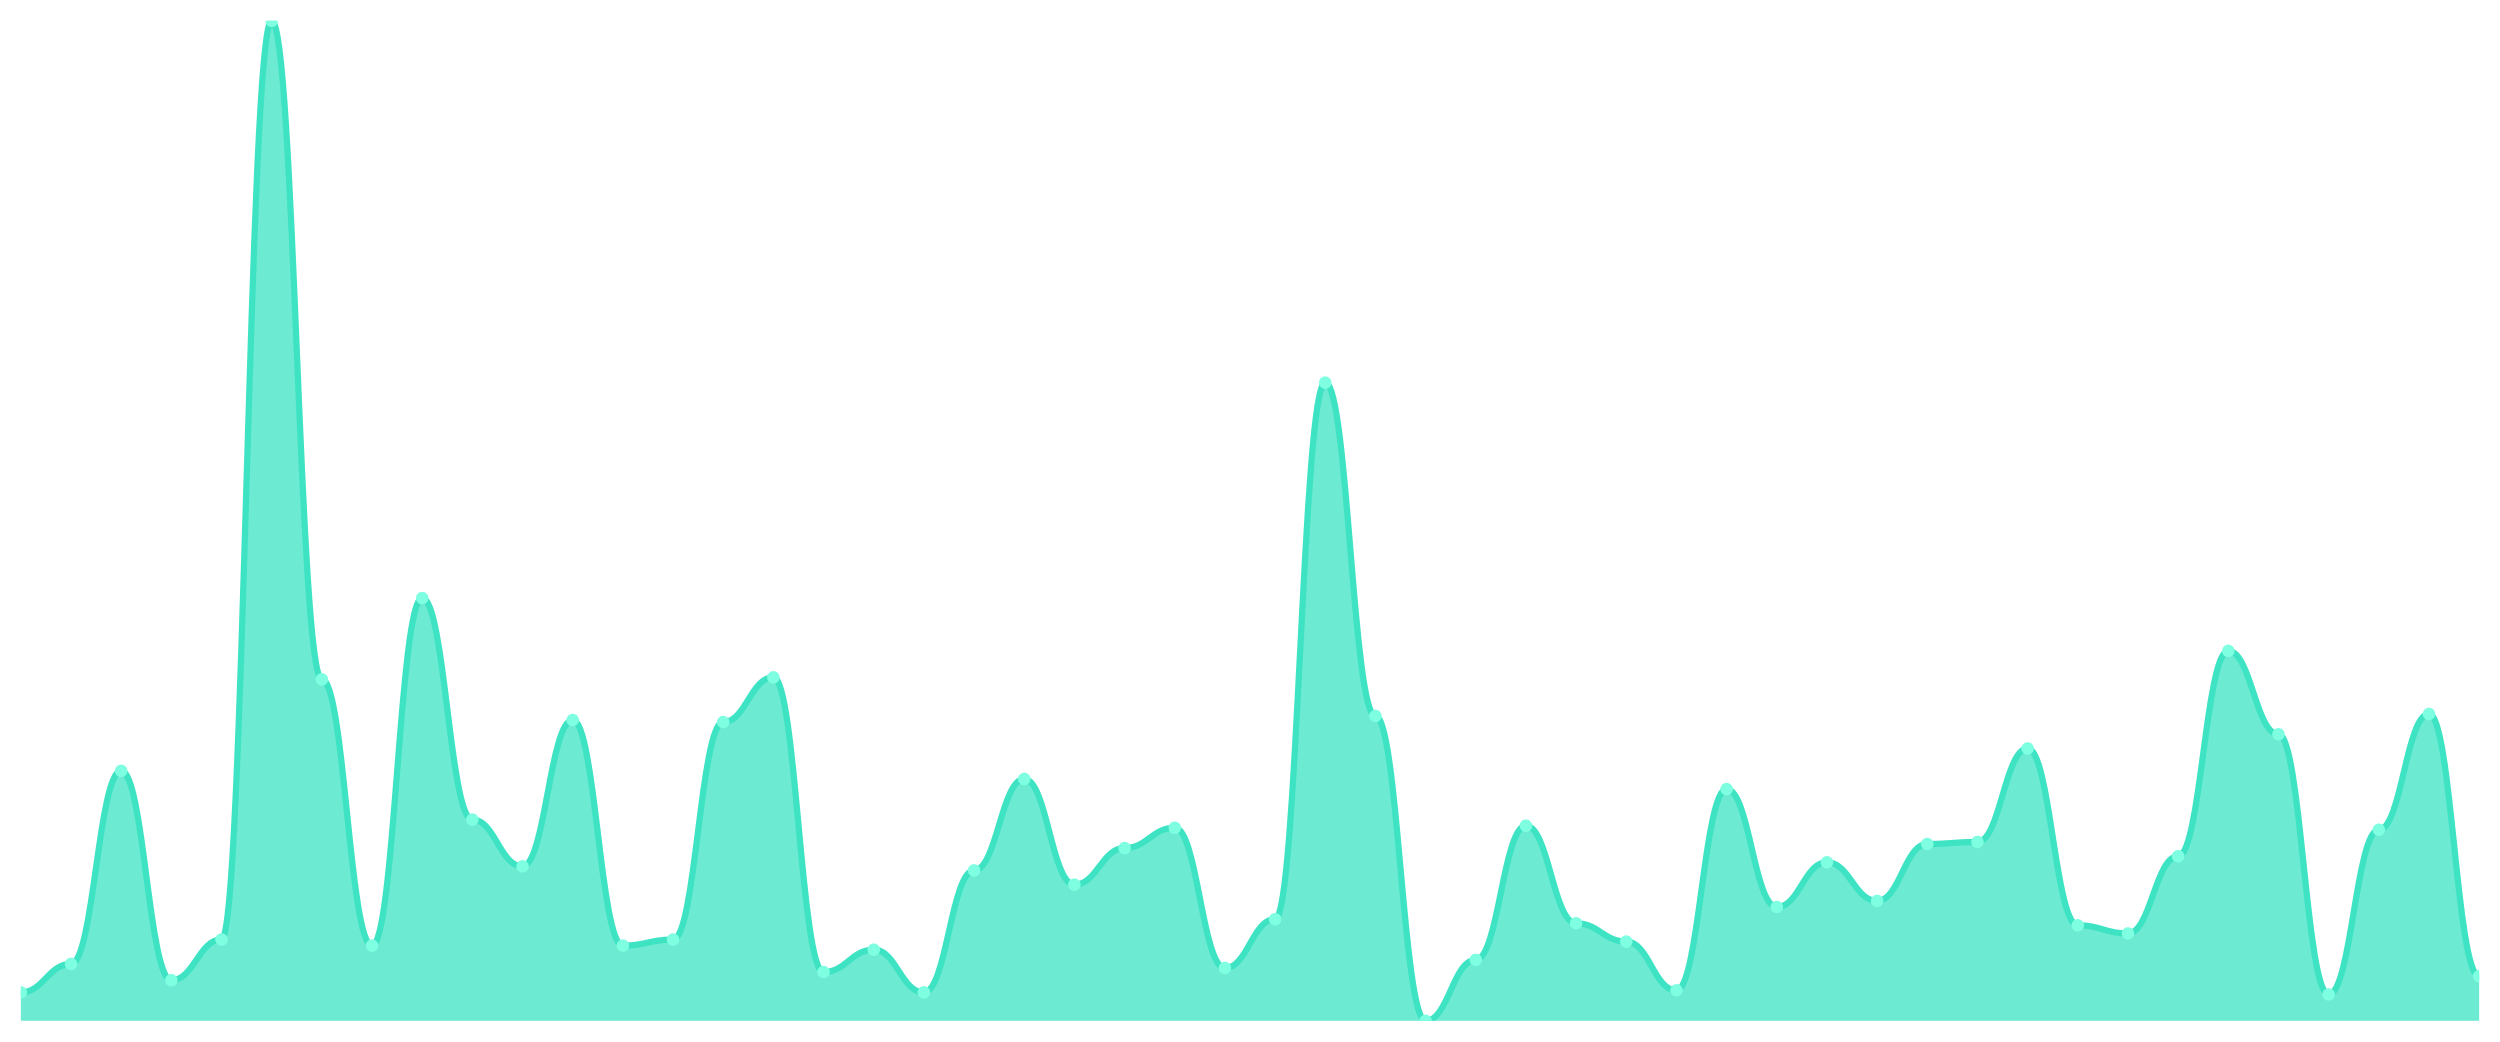
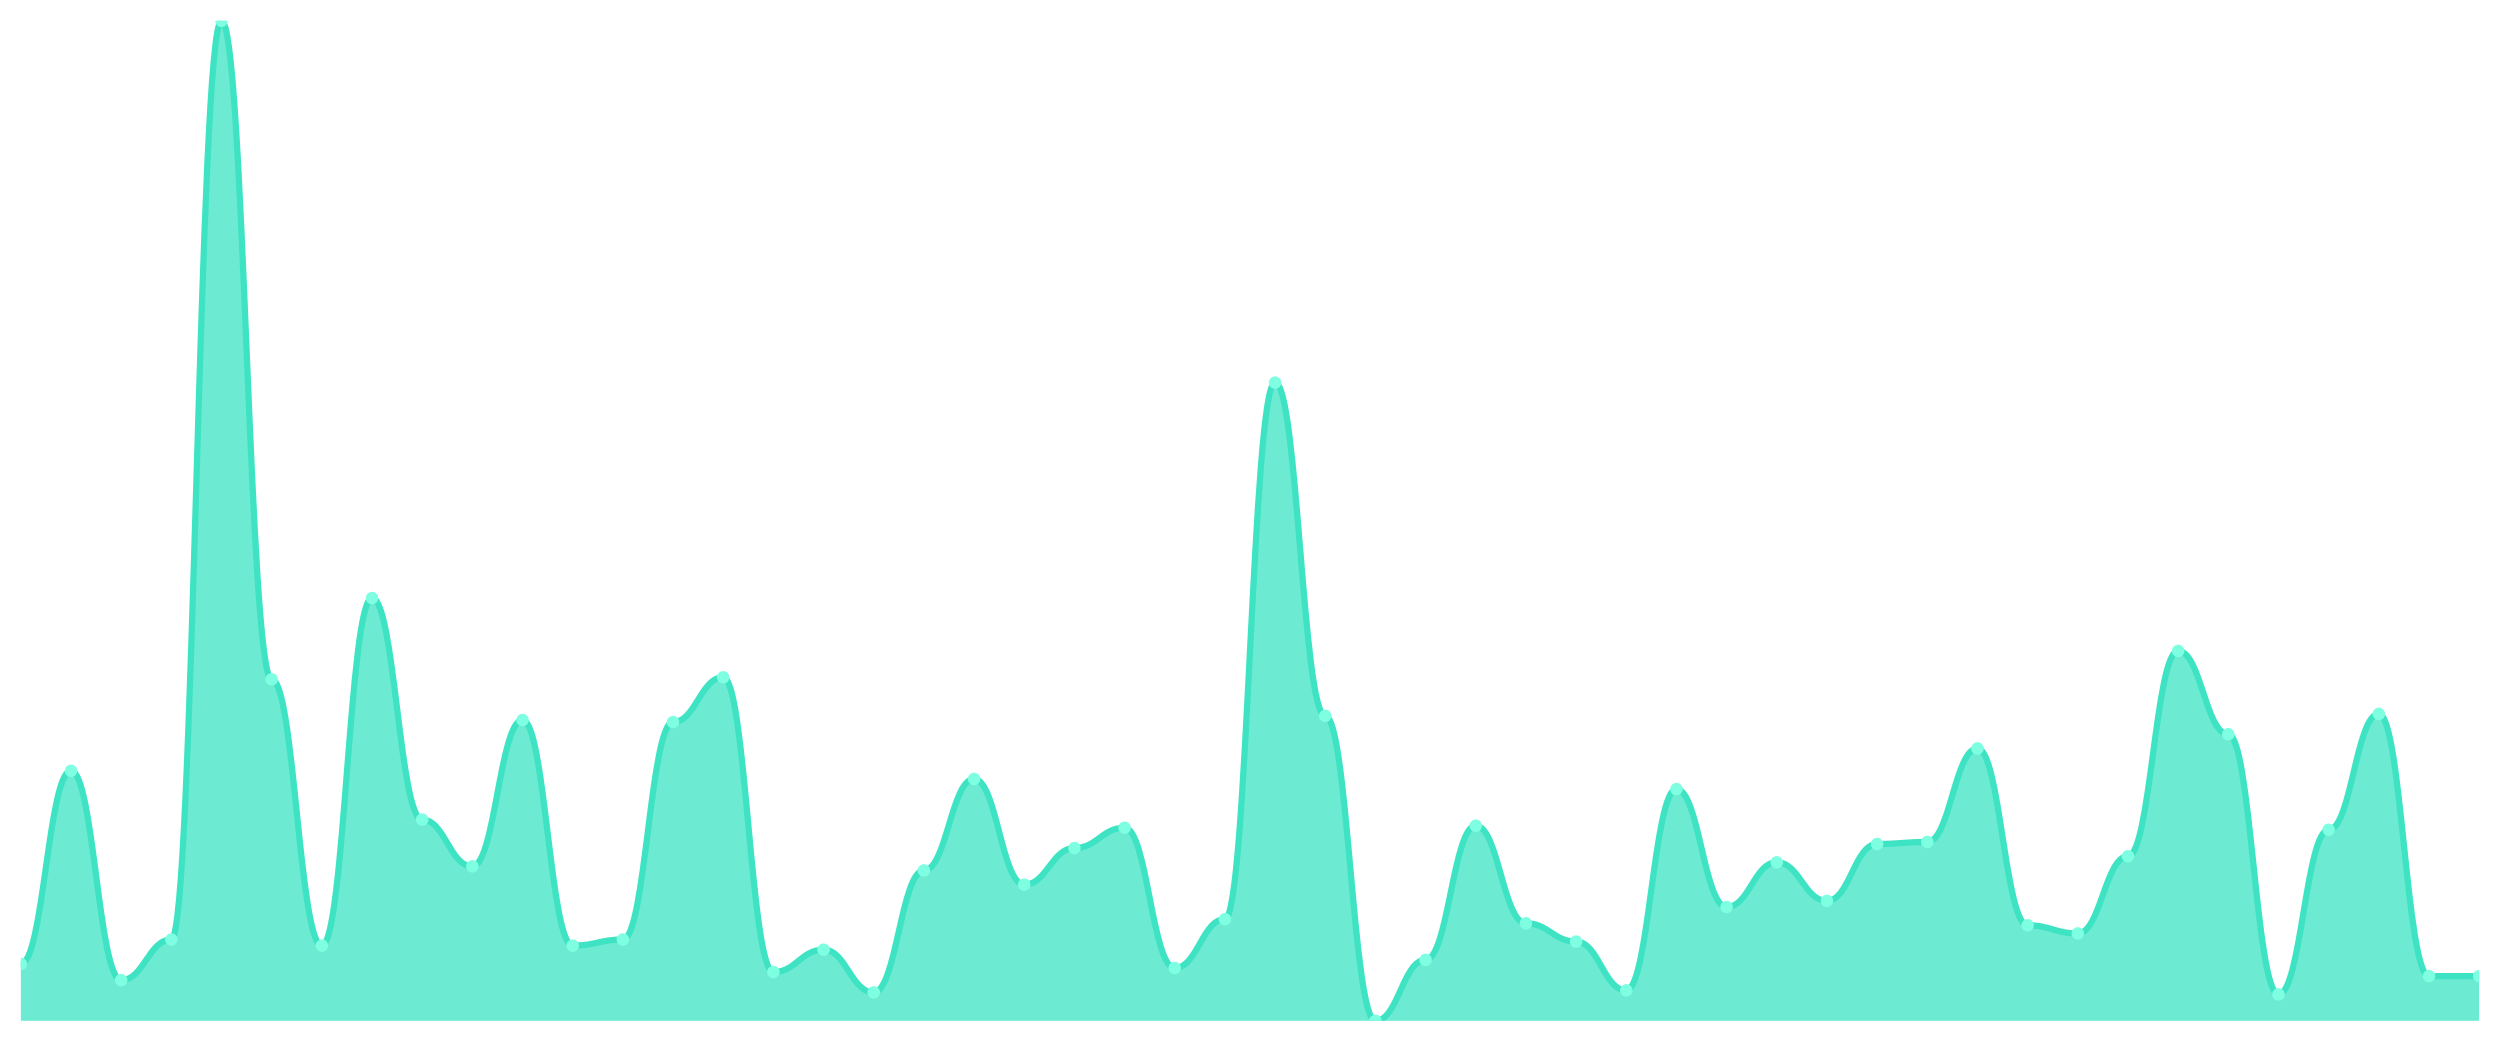
<svg xmlns="http://www.w3.org/2000/svg" viewBox="0 0 1200 500" width="1200" height="500">
  <defs>
    <clipPath id="c">
      <rect x="10" y="10" width="1180" height="480" />
    </clipPath>
  </defs>
  <rect width="1200" height="500" fill="none" />
  <g clip-path="url(#c)">
-     <path d="M 10,490 L 10,476.341 C 20.837,476.341 23.245,462.683 34.082,462.683 C 44.918,462.683 47.327,370 58.163,370 C 69,370 71.408,470.488 82.245,470.488 C 93.082,470.488 95.49,450.976 106.327,450.976 C 117.163,450.976 119.571,10 130.408,10 C 141.245,10 143.653,326.098 154.49,326.098 C 165.327,326.098 167.735,453.902 178.571,453.902 C 189.408,453.902 191.816,287.073 202.653,287.073 C 213.49,287.073 215.898,393.415 226.735,393.415 C 237.571,393.415 239.98,415.854 250.816,415.854 C 261.653,415.854 264.061,345.61 274.898,345.61 C 285.735,345.61 288.143,453.902 298.98,453.902 C 309.816,453.902 312.224,450.976 323.061,450.976 C 333.898,450.976 336.306,346.585 347.143,346.585 C 357.98,346.585 360.388,325.122 371.224,325.122 C 382.061,325.122 384.469,466.585 395.306,466.585 C 406.143,466.585 408.551,455.854 419.388,455.854 C 430.224,455.854 432.633,476.341 443.469,476.341 C 454.306,476.341 456.714,417.805 467.551,417.805 C 478.388,417.805 480.796,373.902 491.633,373.902 C 502.469,373.902 504.878,424.634 515.714,424.634 C 526.551,424.634 528.959,407.073 539.796,407.073 C 550.633,407.073 553.041,397.317 563.878,397.317 C 574.714,397.317 577.122,464.634 587.959,464.634 C 598.796,464.634 601.204,441.22 612.041,441.22 C 622.878,441.22 625.286,183.659 636.122,183.659 C 646.959,183.659 649.367,343.659 660.204,343.659 C 671.041,343.659 673.449,490 684.286,490 C 695.122,490 697.531,460.732 708.367,460.732 C 719.204,460.732 721.612,396.341 732.449,396.341 C 743.286,396.341 745.694,443.171 756.531,443.171 C 767.367,443.171 769.776,451.951 780.612,451.951 C 791.449,451.951 793.857,475.366 804.694,475.366 C 815.531,475.366 817.939,378.78 828.776,378.78 C 839.612,378.78 842.02,435.366 852.857,435.366 C 863.694,435.366 866.102,413.902 876.939,413.902 C 887.776,413.902 890.184,432.439 901.02,432.439 C 911.857,432.439 914.265,405.122 925.102,405.122 C 935.939,405.122 938.347,404.146 949.184,404.146 C 960.02,404.146 962.429,359.268 973.265,359.268 C 984.102,359.268 986.51,444.146 997.347,444.146 C 1008.184,444.146 1010.592,448.049 1021.429,448.049 C 1032.265,448.049 1034.673,410.976 1045.51,410.976 C 1056.347,410.976 1058.755,312.439 1069.592,312.439 C 1080.429,312.439 1082.837,352.439 1093.673,352.439 C 1104.51,352.439 1106.918,477.317 1117.755,477.317 C 1128.592,477.317 1131,398.293 1141.837,398.293 C 1152.673,398.293 1155.082,342.683 1165.918,342.683 C 1176.755,342.683 1179.163,468.537 1190,468.537 L 1190,490 Z" fill="rgba(61,227,195,0.75)" />
-     <path d="M 10,476.341 C 20.837,476.341 23.245,462.683 34.082,462.683 C 44.918,462.683 47.327,370 58.163,370 C 69,370 71.408,470.488 82.245,470.488 C 93.082,470.488 95.49,450.976 106.327,450.976 C 117.163,450.976 119.571,10 130.408,10 C 141.245,10 143.653,326.098 154.49,326.098 C 165.327,326.098 167.735,453.902 178.571,453.902 C 189.408,453.902 191.816,287.073 202.653,287.073 C 213.49,287.073 215.898,393.415 226.735,393.415 C 237.571,393.415 239.98,415.854 250.816,415.854 C 261.653,415.854 264.061,345.61 274.898,345.61 C 285.735,345.61 288.143,453.902 298.98,453.902 C 309.816,453.902 312.224,450.976 323.061,450.976 C 333.898,450.976 336.306,346.585 347.143,346.585 C 357.98,346.585 360.388,325.122 371.224,325.122 C 382.061,325.122 384.469,466.585 395.306,466.585 C 406.143,466.585 408.551,455.854 419.388,455.854 C 430.224,455.854 432.633,476.341 443.469,476.341 C 454.306,476.341 456.714,417.805 467.551,417.805 C 478.388,417.805 480.796,373.902 491.633,373.902 C 502.469,373.902 504.878,424.634 515.714,424.634 C 526.551,424.634 528.959,407.073 539.796,407.073 C 550.633,407.073 553.041,397.317 563.878,397.317 C 574.714,397.317 577.122,464.634 587.959,464.634 C 598.796,464.634 601.204,441.22 612.041,441.22 C 622.878,441.22 625.286,183.659 636.122,183.659 C 646.959,183.659 649.367,343.659 660.204,343.659 C 671.041,343.659 673.449,490 684.286,490 C 695.122,490 697.531,460.732 708.367,460.732 C 719.204,460.732 721.612,396.341 732.449,396.341 C 743.286,396.341 745.694,443.171 756.531,443.171 C 767.367,443.171 769.776,451.951 780.612,451.951 C 791.449,451.951 793.857,475.366 804.694,475.366 C 815.531,475.366 817.939,378.78 828.776,378.78 C 839.612,378.78 842.02,435.366 852.857,435.366 C 863.694,435.366 866.102,413.902 876.939,413.902 C 887.776,413.902 890.184,432.439 901.02,432.439 C 911.857,432.439 914.265,405.122 925.102,405.122 C 935.939,405.122 938.347,404.146 949.184,404.146 C 960.02,404.146 962.429,359.268 973.265,359.268 C 984.102,359.268 986.51,444.146 997.347,444.146 C 1008.184,444.146 1010.592,448.049 1021.429,448.049 C 1032.265,448.049 1034.673,410.976 1045.51,410.976 C 1056.347,410.976 1058.755,312.439 1069.592,312.439 C 1080.429,312.439 1082.837,352.439 1093.673,352.439 C 1104.51,352.439 1106.918,477.317 1117.755,477.317 C 1128.592,477.317 1131,398.293 1141.837,398.293 C 1152.673,398.293 1155.082,342.683 1165.918,342.683 C 1176.755,342.683 1179.163,468.537 1190,468.537" fill="none" stroke="#3de3c3" stroke-width="3" stroke-linecap="round" stroke-linejoin="round" />
-     <circle cx="10" cy="476.341" r="3" fill="#7fffe1" />
-     <circle cx="34.082" cy="462.683" r="3" fill="#7fffe1" />
-     <circle cx="58.163" cy="370" r="3" fill="#7fffe1" />
-     <circle cx="82.245" cy="470.488" r="3" fill="#7fffe1" />
-     <circle cx="106.327" cy="450.976" r="3" fill="#7fffe1" />
-     <circle cx="130.408" cy="10" r="3" fill="#7fffe1" />
-     <circle cx="154.49" cy="326.098" r="3" fill="#7fffe1" />
-     <circle cx="178.571" cy="453.902" r="3" fill="#7fffe1" />
-     <circle cx="202.653" cy="287.073" r="3" fill="#7fffe1" />
-     <circle cx="226.735" cy="393.415" r="3" fill="#7fffe1" />
-     <circle cx="250.816" cy="415.854" r="3" fill="#7fffe1" />
-     <circle cx="274.898" cy="345.61" r="3" fill="#7fffe1" />
-     <circle cx="298.98" cy="453.902" r="3" fill="#7fffe1" />
-     <circle cx="323.061" cy="450.976" r="3" fill="#7fffe1" />
-     <circle cx="347.143" cy="346.585" r="3" fill="#7fffe1" />
-     <circle cx="371.224" cy="325.122" r="3" fill="#7fffe1" />
-     <circle cx="395.306" cy="466.585" r="3" fill="#7fffe1" />
-     <circle cx="419.388" cy="455.854" r="3" fill="#7fffe1" />
-     <circle cx="443.469" cy="476.341" r="3" fill="#7fffe1" />
-     <circle cx="467.551" cy="417.805" r="3" fill="#7fffe1" />
-     <circle cx="491.633" cy="373.902" r="3" fill="#7fffe1" />
-     <circle cx="515.714" cy="424.634" r="3" fill="#7fffe1" />
-     <circle cx="539.796" cy="407.073" r="3" fill="#7fffe1" />
-     <circle cx="563.878" cy="397.317" r="3" fill="#7fffe1" />
-     <circle cx="587.959" cy="464.634" r="3" fill="#7fffe1" />
-     <circle cx="612.041" cy="441.22" r="3" fill="#7fffe1" />
-     <circle cx="636.122" cy="183.659" r="3" fill="#7fffe1" />
-     <circle cx="660.204" cy="343.659" r="3" fill="#7fffe1" />
-     <circle cx="684.286" cy="490" r="3" fill="#7fffe1" />
-     <circle cx="708.367" cy="460.732" r="3" fill="#7fffe1" />
-     <circle cx="732.449" cy="396.341" r="3" fill="#7fffe1" />
-     <circle cx="756.531" cy="443.171" r="3" fill="#7fffe1" />
-     <circle cx="780.612" cy="451.951" r="3" fill="#7fffe1" />
-     <circle cx="804.694" cy="475.366" r="3" fill="#7fffe1" />
-     <circle cx="828.776" cy="378.78" r="3" fill="#7fffe1" />
-     <circle cx="852.857" cy="435.366" r="3" fill="#7fffe1" />
-     <circle cx="876.939" cy="413.902" r="3" fill="#7fffe1" />
-     <circle cx="901.02" cy="432.439" r="3" fill="#7fffe1" />
-     <circle cx="925.102" cy="405.122" r="3" fill="#7fffe1" />
-     <circle cx="949.184" cy="404.146" r="3" fill="#7fffe1" />
-     <circle cx="973.265" cy="359.268" r="3" fill="#7fffe1" />
-     <circle cx="997.347" cy="444.146" r="3" fill="#7fffe1" />
-     <circle cx="1021.429" cy="448.049" r="3" fill="#7fffe1" />
-     <circle cx="1045.51" cy="410.976" r="3" fill="#7fffe1" />
-     <circle cx="1069.592" cy="312.439" r="3" fill="#7fffe1" />
-     <circle cx="1093.673" cy="352.439" r="3" fill="#7fffe1" />
-     <circle cx="1117.755" cy="477.317" r="3" fill="#7fffe1" />
-     <circle cx="1141.837" cy="398.293" r="3" fill="#7fffe1" />
-     <circle cx="1165.918" cy="342.683" r="3" fill="#7fffe1" />
+     <path d="M 10,490 L 10,462.683 C 20.837,462.683 23.245,370 34.082,370 C 44.918,370 47.327,470.488 58.163,470.488 C 69,470.488 71.408,450.976 82.245,450.976 C 93.082,450.976 95.49,10 106.327,10 C 117.163,10 119.571,326.098 130.408,326.098 C 141.245,326.098 143.653,453.902 154.49,453.902 C 165.327,453.902 167.735,287.073 178.571,287.073 C 189.408,287.073 191.816,393.415 202.653,393.415 C 213.49,393.415 215.898,415.854 226.735,415.854 C 237.571,415.854 239.98,345.61 250.816,345.61 C 261.653,345.61 264.061,453.902 274.898,453.902 C 285.735,453.902 288.143,450.976 298.98,450.976 C 309.816,450.976 312.224,346.585 323.061,346.585 C 333.898,346.585 336.306,325.122 347.143,325.122 C 357.98,325.122 360.388,466.585 371.224,466.585 C 382.061,466.585 384.469,455.854 395.306,455.854 C 406.143,455.854 408.551,476.341 419.388,476.341 C 430.224,476.341 432.633,417.805 443.469,417.805 C 454.306,417.805 456.714,373.902 467.551,373.902 C 478.388,373.902 480.796,424.634 491.633,424.634 C 502.469,424.634 504.878,407.073 515.714,407.073 C 526.551,407.073 528.959,397.317 539.796,397.317 C 550.633,397.317 553.041,464.634 563.878,464.634 C 574.714,464.634 577.122,441.22 587.959,441.22 C 598.796,441.22 601.204,183.659 612.041,183.659 C 622.878,183.659 625.286,343.659 636.122,343.659 C 646.959,343.659 649.367,490 660.204,490 C 671.041,490 673.449,460.732 684.286,460.732 C 695.122,460.732 697.531,396.341 708.367,396.341 C 719.204,396.341 721.612,443.171 732.449,443.171 C 743.286,443.171 745.694,451.951 756.531,451.951 C 767.367,451.951 769.776,475.366 780.612,475.366 C 791.449,475.366 793.857,378.78 804.694,378.78 C 815.531,378.78 817.939,435.366 828.776,435.366 C 839.612,435.366 842.02,413.902 852.857,413.902 C 863.694,413.902 866.102,432.439 876.939,432.439 C 887.776,432.439 890.184,405.122 901.02,405.122 C 911.857,405.122 914.265,404.146 925.102,404.146 C 935.939,404.146 938.347,359.268 949.184,359.268 C 960.02,359.268 962.429,444.146 973.265,444.146 C 984.102,444.146 986.51,448.049 997.347,448.049 C 1008.184,448.049 1010.592,410.976 1021.429,410.976 C 1032.265,410.976 1034.673,312.439 1045.51,312.439 C 1056.347,312.439 1058.755,352.439 1069.592,352.439 C 1080.429,352.439 1082.837,477.317 1093.673,477.317 C 1104.51,477.317 1106.918,398.293 1117.755,398.293 C 1128.592,398.293 1131,342.683 1141.837,342.683 C 1152.673,342.683 1155.082,468.537 1165.918,468.537 C 1176.755,468.537 1179.163,468.537 1190,468.537 L 1190,490 Z" fill="rgba(61,227,195,0.75)" />
+     <path d="M 10,462.683 C 20.837,462.683 23.245,370 34.082,370 C 44.918,370 47.327,470.488 58.163,470.488 C 69,470.488 71.408,450.976 82.245,450.976 C 93.082,450.976 95.49,10 106.327,10 C 117.163,10 119.571,326.098 130.408,326.098 C 141.245,326.098 143.653,453.902 154.49,453.902 C 165.327,453.902 167.735,287.073 178.571,287.073 C 189.408,287.073 191.816,393.415 202.653,393.415 C 213.49,393.415 215.898,415.854 226.735,415.854 C 237.571,415.854 239.98,345.61 250.816,345.61 C 261.653,345.61 264.061,453.902 274.898,453.902 C 285.735,453.902 288.143,450.976 298.98,450.976 C 309.816,450.976 312.224,346.585 323.061,346.585 C 333.898,346.585 336.306,325.122 347.143,325.122 C 357.98,325.122 360.388,466.585 371.224,466.585 C 382.061,466.585 384.469,455.854 395.306,455.854 C 406.143,455.854 408.551,476.341 419.388,476.341 C 430.224,476.341 432.633,417.805 443.469,417.805 C 454.306,417.805 456.714,373.902 467.551,373.902 C 478.388,373.902 480.796,424.634 491.633,424.634 C 502.469,424.634 504.878,407.073 515.714,407.073 C 526.551,407.073 528.959,397.317 539.796,397.317 C 550.633,397.317 553.041,464.634 563.878,464.634 C 574.714,464.634 577.122,441.22 587.959,441.22 C 598.796,441.22 601.204,183.659 612.041,183.659 C 622.878,183.659 625.286,343.659 636.122,343.659 C 646.959,343.659 649.367,490 660.204,490 C 671.041,490 673.449,460.732 684.286,460.732 C 695.122,460.732 697.531,396.341 708.367,396.341 C 719.204,396.341 721.612,443.171 732.449,443.171 C 743.286,443.171 745.694,451.951 756.531,451.951 C 767.367,451.951 769.776,475.366 780.612,475.366 C 791.449,475.366 793.857,378.78 804.694,378.78 C 815.531,378.78 817.939,435.366 828.776,435.366 C 839.612,435.366 842.02,413.902 852.857,413.902 C 863.694,413.902 866.102,432.439 876.939,432.439 C 887.776,432.439 890.184,405.122 901.02,405.122 C 911.857,405.122 914.265,404.146 925.102,404.146 C 935.939,404.146 938.347,359.268 949.184,359.268 C 960.02,359.268 962.429,444.146 973.265,444.146 C 984.102,444.146 986.51,448.049 997.347,448.049 C 1008.184,448.049 1010.592,410.976 1021.429,410.976 C 1032.265,410.976 1034.673,312.439 1045.51,312.439 C 1056.347,312.439 1058.755,352.439 1069.592,352.439 C 1080.429,352.439 1082.837,477.317 1093.673,477.317 C 1104.51,477.317 1106.918,398.293 1117.755,398.293 C 1128.592,398.293 1131,342.683 1141.837,342.683 C 1152.673,342.683 1155.082,468.537 1165.918,468.537 C 1176.755,468.537 1179.163,468.537 1190,468.537" fill="none" stroke="#3de3c3" stroke-width="3" stroke-linecap="round" stroke-linejoin="round" />
+     <circle cx="10" cy="462.683" r="3" fill="#7fffe1" />
+     <circle cx="34.082" cy="370" r="3" fill="#7fffe1" />
+     <circle cx="58.163" cy="470.488" r="3" fill="#7fffe1" />
+     <circle cx="82.245" cy="450.976" r="3" fill="#7fffe1" />
+     <circle cx="106.327" cy="10" r="3" fill="#7fffe1" />
+     <circle cx="130.408" cy="326.098" r="3" fill="#7fffe1" />
+     <circle cx="154.49" cy="453.902" r="3" fill="#7fffe1" />
+     <circle cx="178.571" cy="287.073" r="3" fill="#7fffe1" />
+     <circle cx="202.653" cy="393.415" r="3" fill="#7fffe1" />
+     <circle cx="226.735" cy="415.854" r="3" fill="#7fffe1" />
+     <circle cx="250.816" cy="345.61" r="3" fill="#7fffe1" />
+     <circle cx="274.898" cy="453.902" r="3" fill="#7fffe1" />
+     <circle cx="298.98" cy="450.976" r="3" fill="#7fffe1" />
+     <circle cx="323.061" cy="346.585" r="3" fill="#7fffe1" />
+     <circle cx="347.143" cy="325.122" r="3" fill="#7fffe1" />
+     <circle cx="371.224" cy="466.585" r="3" fill="#7fffe1" />
+     <circle cx="395.306" cy="455.854" r="3" fill="#7fffe1" />
+     <circle cx="419.388" cy="476.341" r="3" fill="#7fffe1" />
+     <circle cx="443.469" cy="417.805" r="3" fill="#7fffe1" />
+     <circle cx="467.551" cy="373.902" r="3" fill="#7fffe1" />
+     <circle cx="491.633" cy="424.634" r="3" fill="#7fffe1" />
+     <circle cx="515.714" cy="407.073" r="3" fill="#7fffe1" />
+     <circle cx="539.796" cy="397.317" r="3" fill="#7fffe1" />
+     <circle cx="563.878" cy="464.634" r="3" fill="#7fffe1" />
+     <circle cx="587.959" cy="441.22" r="3" fill="#7fffe1" />
+     <circle cx="612.041" cy="183.659" r="3" fill="#7fffe1" />
+     <circle cx="636.122" cy="343.659" r="3" fill="#7fffe1" />
+     <circle cx="660.204" cy="490" r="3" fill="#7fffe1" />
+     <circle cx="684.286" cy="460.732" r="3" fill="#7fffe1" />
+     <circle cx="708.367" cy="396.341" r="3" fill="#7fffe1" />
+     <circle cx="732.449" cy="443.171" r="3" fill="#7fffe1" />
+     <circle cx="756.531" cy="451.951" r="3" fill="#7fffe1" />
+     <circle cx="780.612" cy="475.366" r="3" fill="#7fffe1" />
+     <circle cx="804.694" cy="378.78" r="3" fill="#7fffe1" />
+     <circle cx="828.776" cy="435.366" r="3" fill="#7fffe1" />
+     <circle cx="852.857" cy="413.902" r="3" fill="#7fffe1" />
+     <circle cx="876.939" cy="432.439" r="3" fill="#7fffe1" />
+     <circle cx="901.02" cy="405.122" r="3" fill="#7fffe1" />
+     <circle cx="925.102" cy="404.146" r="3" fill="#7fffe1" />
+     <circle cx="949.184" cy="359.268" r="3" fill="#7fffe1" />
+     <circle cx="973.265" cy="444.146" r="3" fill="#7fffe1" />
+     <circle cx="997.347" cy="448.049" r="3" fill="#7fffe1" />
+     <circle cx="1021.429" cy="410.976" r="3" fill="#7fffe1" />
+     <circle cx="1045.51" cy="312.439" r="3" fill="#7fffe1" />
+     <circle cx="1069.592" cy="352.439" r="3" fill="#7fffe1" />
+     <circle cx="1093.673" cy="477.317" r="3" fill="#7fffe1" />
+     <circle cx="1117.755" cy="398.293" r="3" fill="#7fffe1" />
+     <circle cx="1141.837" cy="342.683" r="3" fill="#7fffe1" />
+     <circle cx="1165.918" cy="468.537" r="3" fill="#7fffe1" />
    <circle cx="1190" cy="468.537" r="3" fill="#7fffe1" />
  </g>
</svg>
